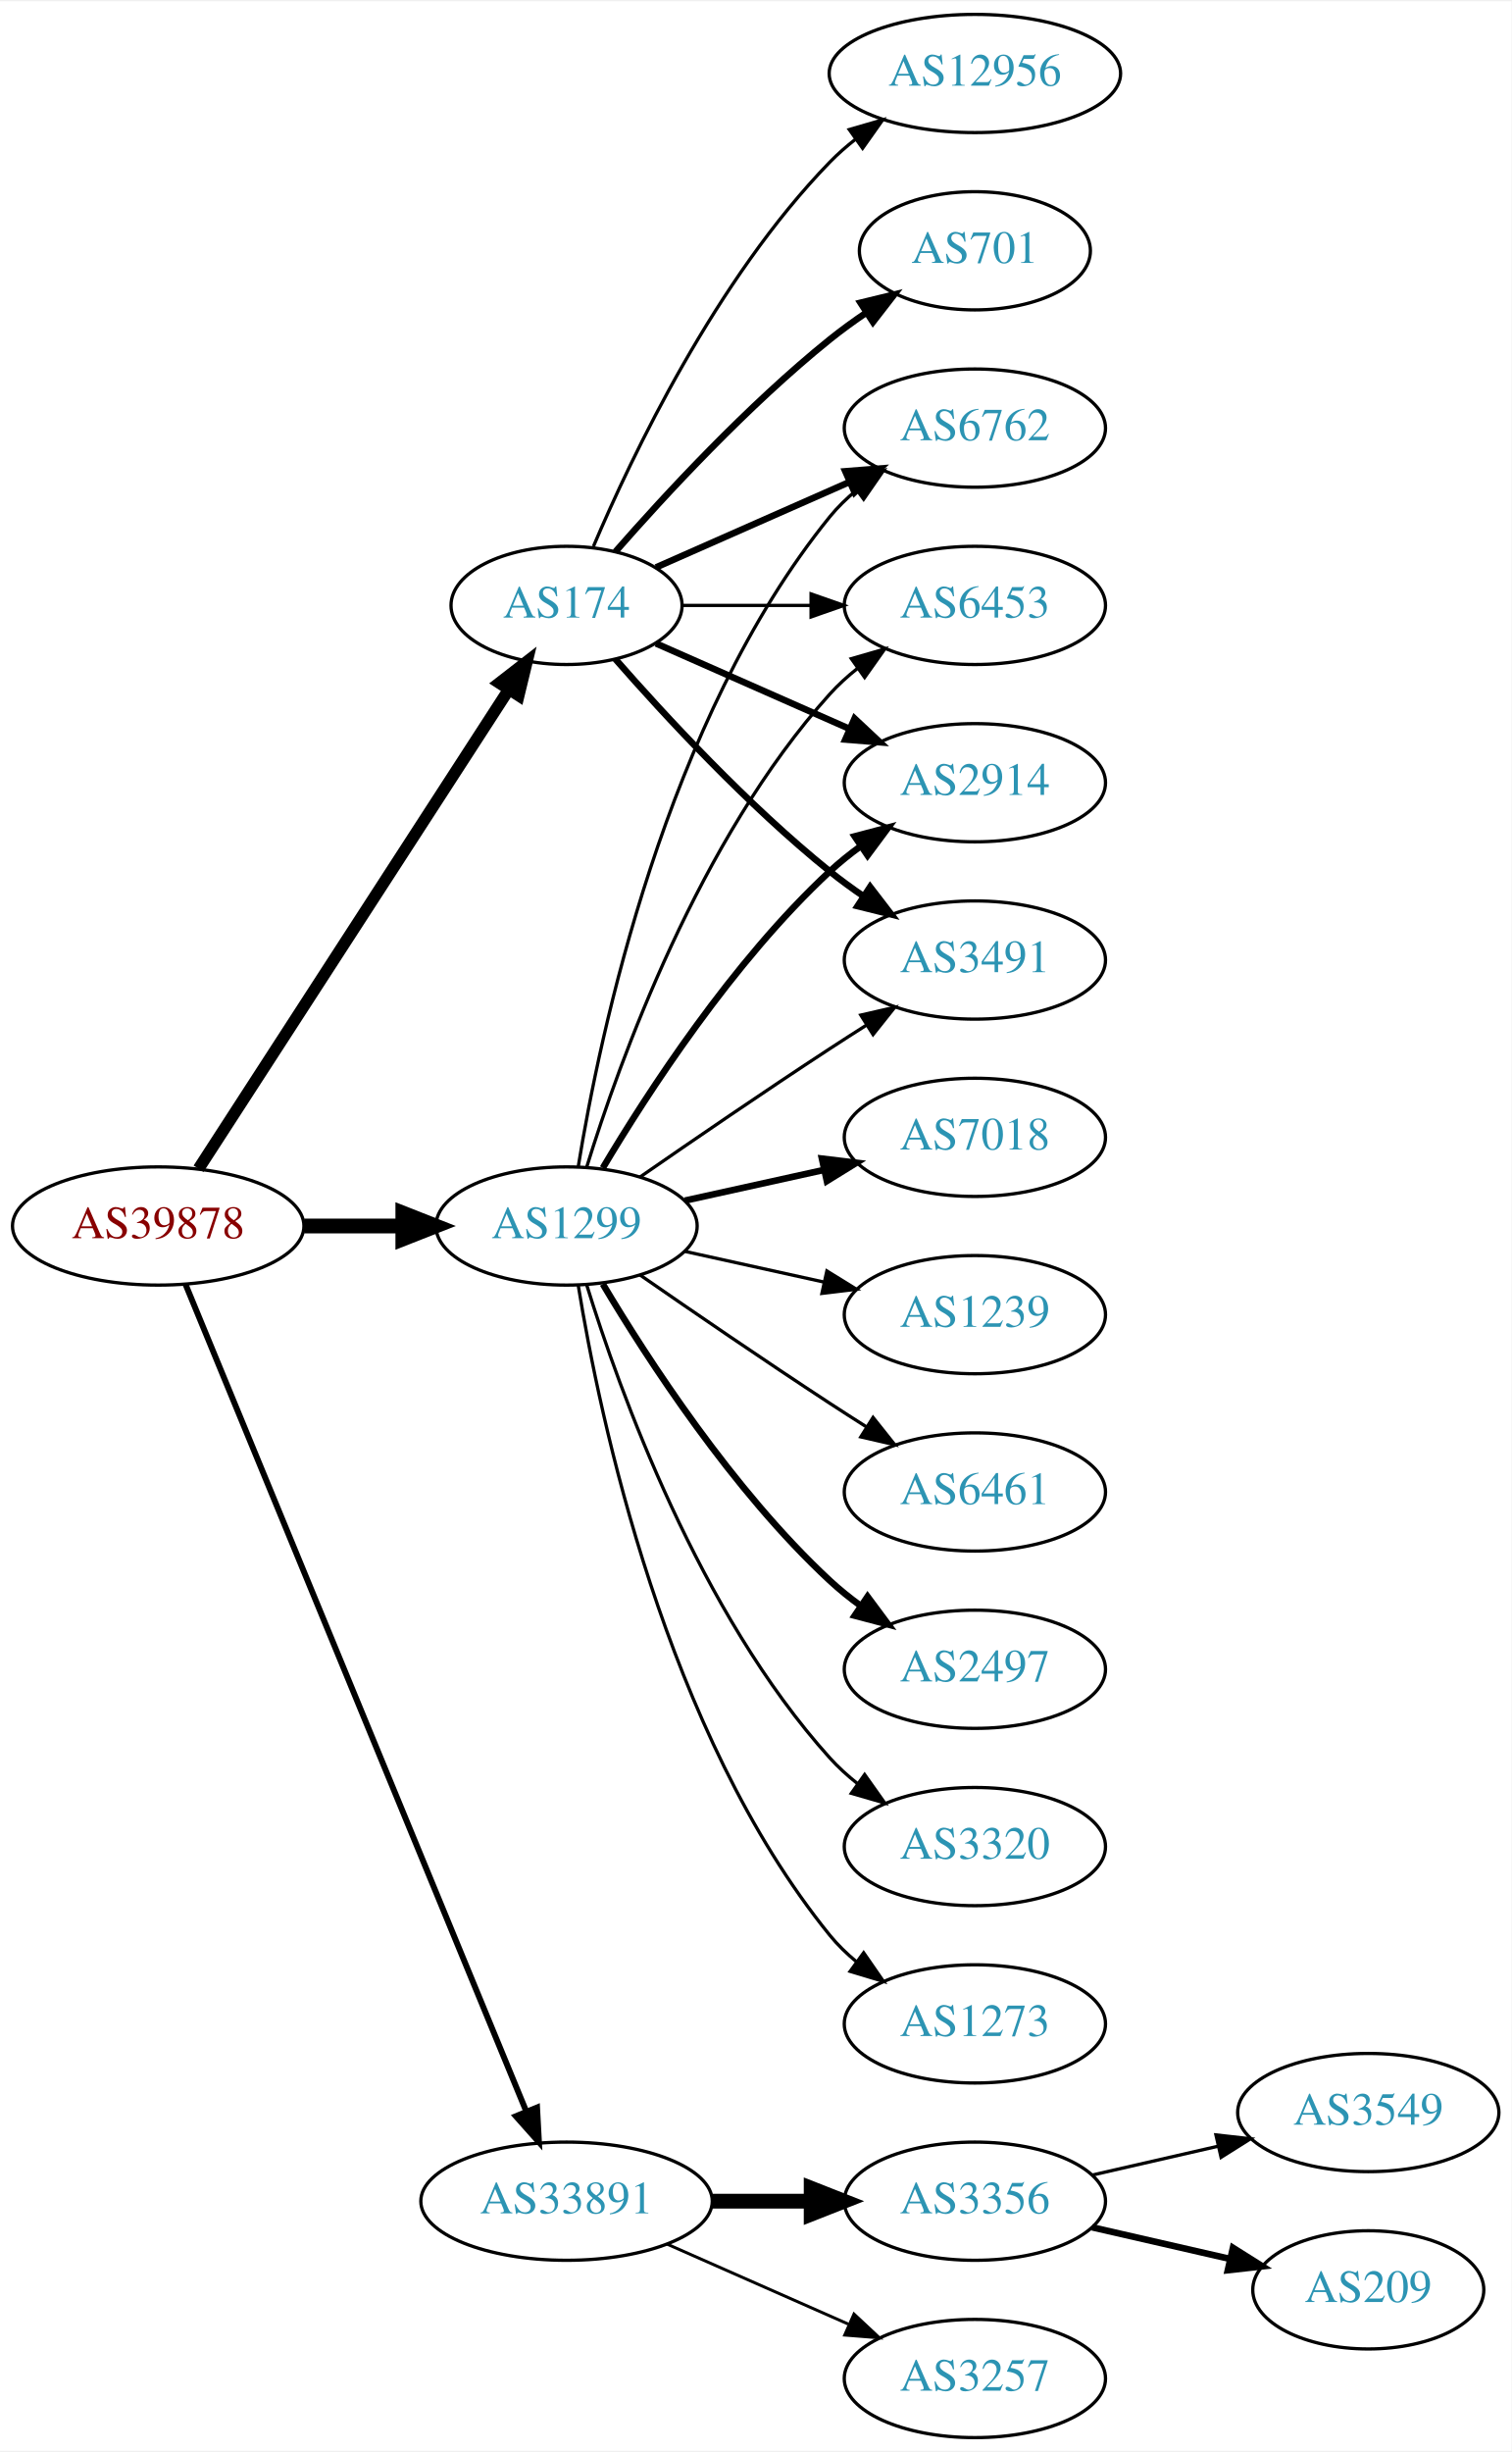
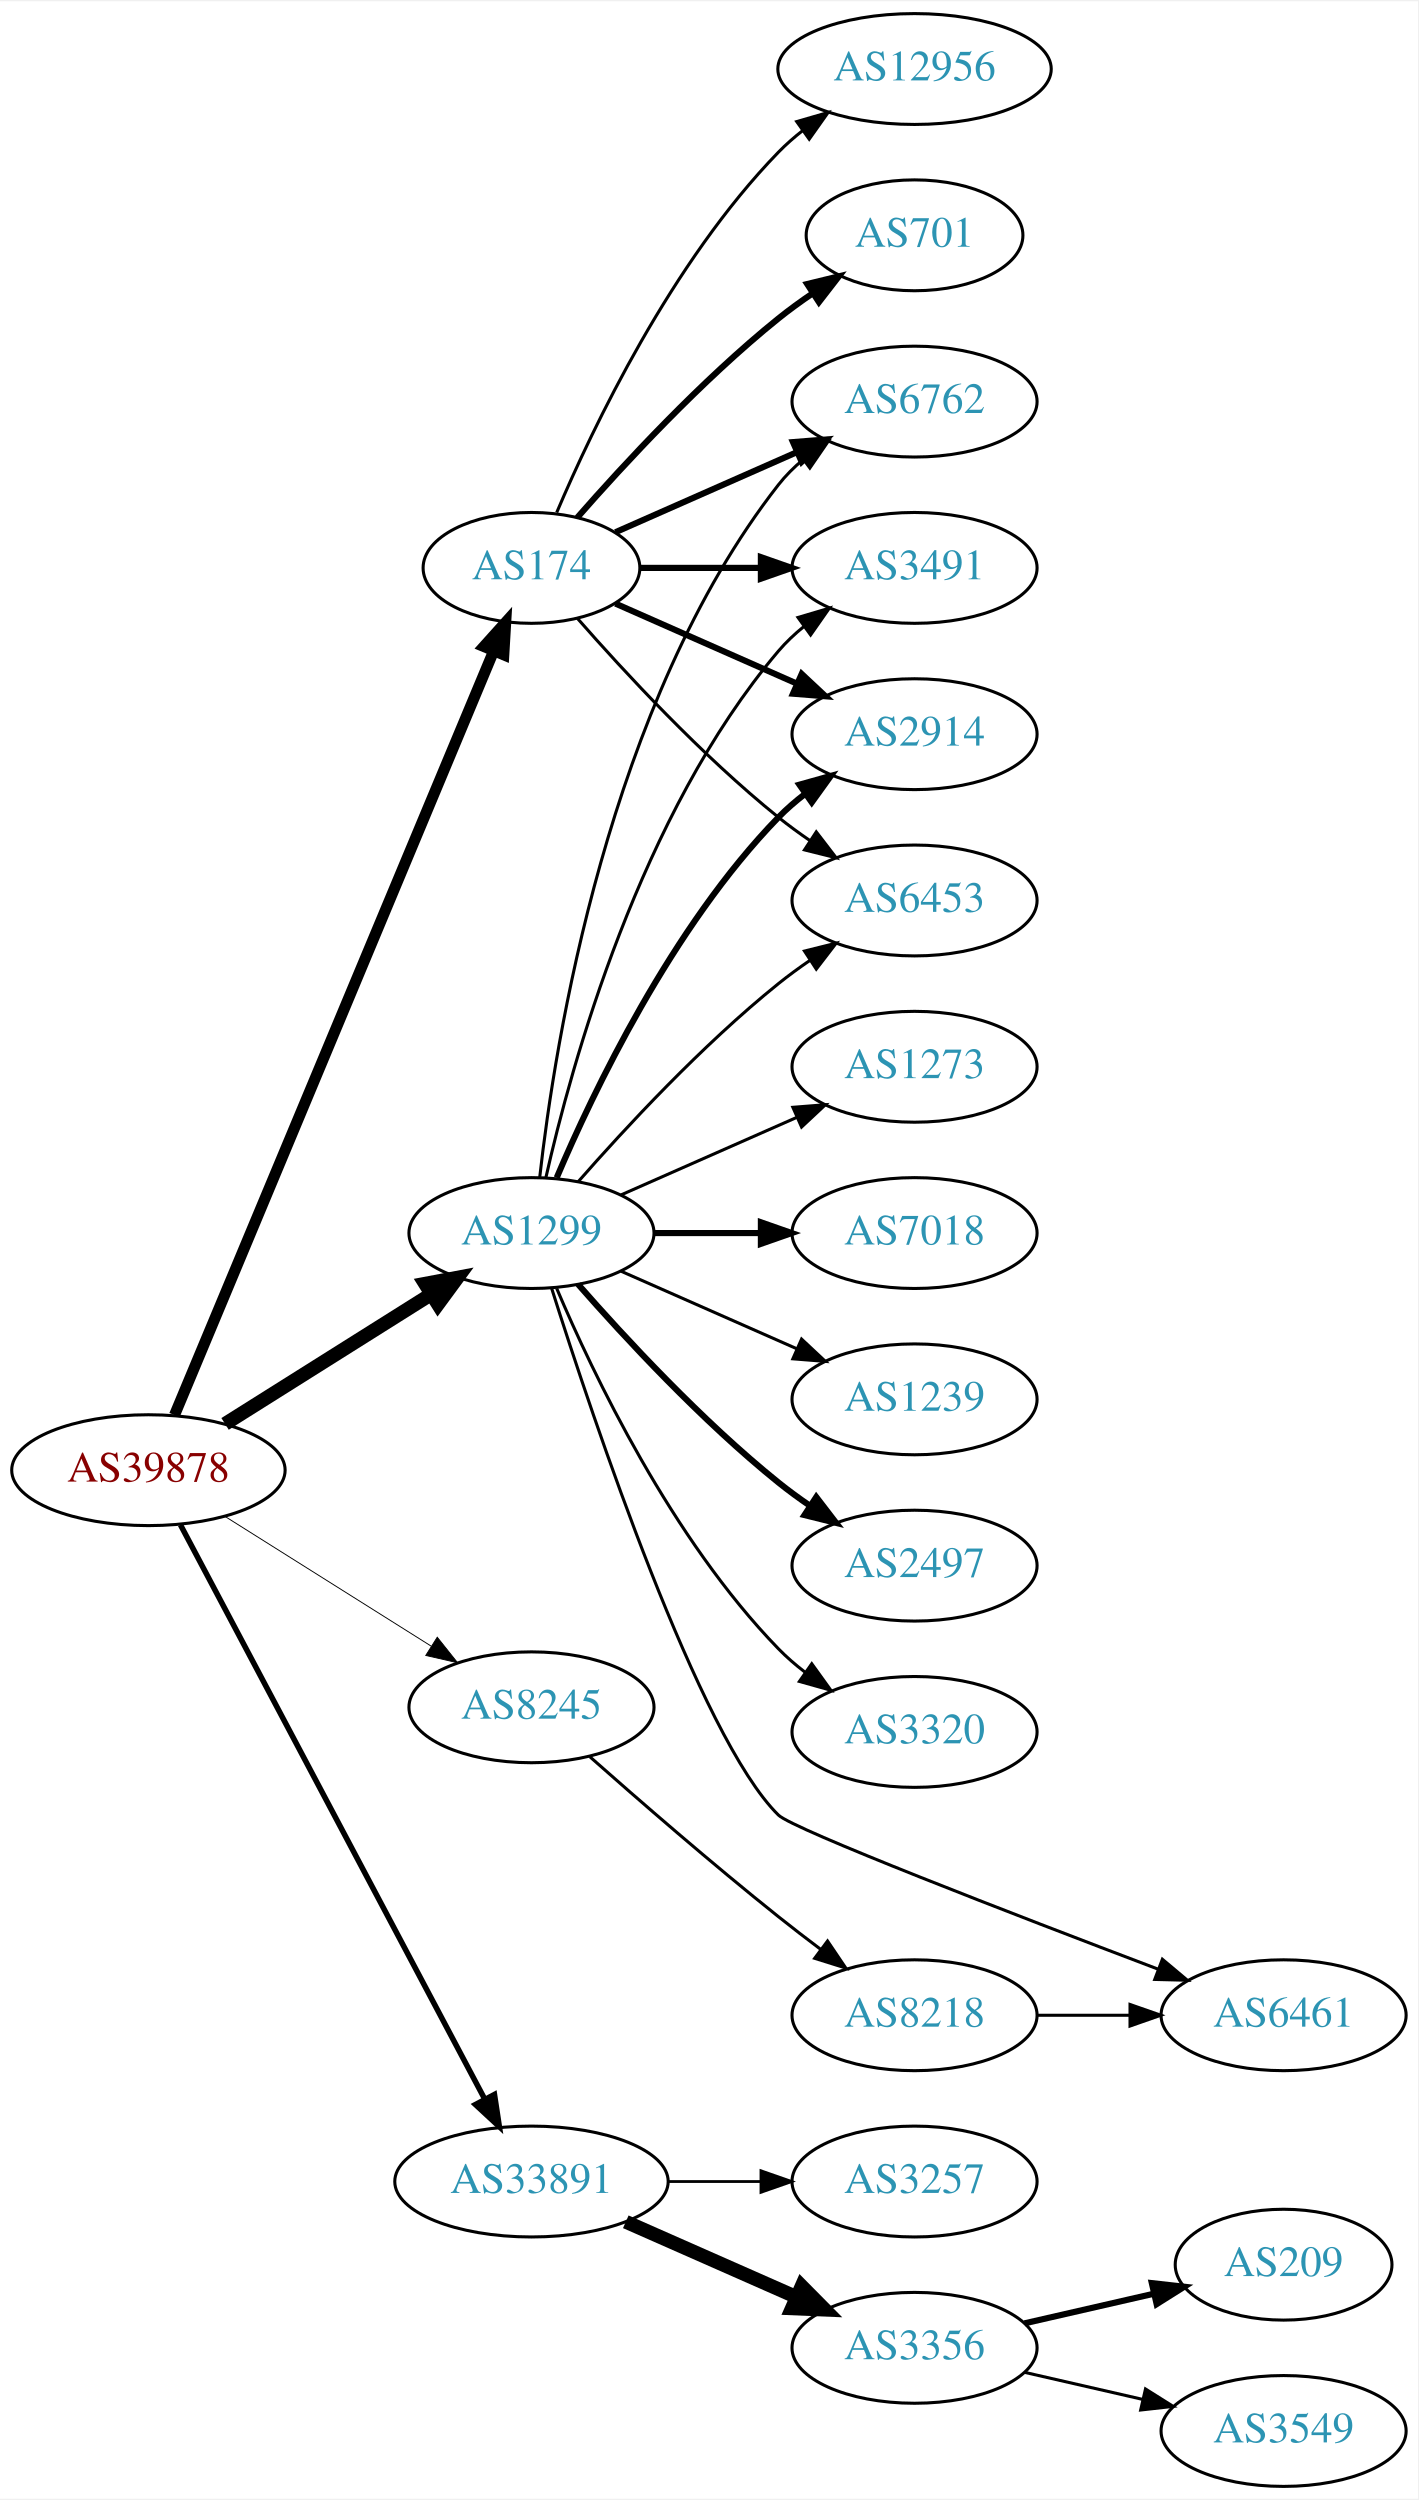
- <svg xmlns="http://www.w3.org/2000/svg" xmlns:xlink="http://www.w3.org/1999/xlink" width="460pt" height="746pt" viewBox="0.00 0.00 460.47 746.00">
-   <g id="graph0" class="graph" transform="scale(1 1) rotate(0) translate(4 742)">
-     <polygon fill="white" stroke="none" points="-4,4 -4,-742 456.469,-742 456.469,4 -4,4" />
+ <svg xmlns="http://www.w3.org/2000/svg" xmlns:xlink="http://www.w3.org/1999/xlink" width="460pt" height="811pt" viewBox="0.00 0.00 460.47 811.00">
+   <g id="graph0" class="graph" transform="scale(1 1) rotate(0) translate(4 807)">
+     <polygon fill="white" stroke="none" points="-4,4 -4,-807 456.469,-807 456.469,4 -4,4" />
    <g id="node1" class="node">
      <g id="a_node1">
        <a xlink:href="/asn/39878" xlink:title="AS39878 ~ Peter Rauter GmbH [AT]">
-           <ellipse fill="#ffffff" stroke="black" cx="44.196" cy="-369" rx="44.393" ry="18" />
-           <text text-anchor="middle" x="44.196" y="-365.3" font-family="Times,serif" font-size="14.00" fill="#880000">AS39878</text>
+           <ellipse fill="#ffffff" stroke="black" cx="44.196" cy="-330" rx="44.393" ry="18" />
+           <text text-anchor="middle" x="44.196" y="-326.3" font-family="Times,serif" font-size="14.00" fill="#880000">AS39878</text>
        </a>
      </g>
    </g>
    <g id="node2" class="node">
      <g id="a_node2">
        <a xlink:href="/asn/174" xlink:title="AS174 ~ Cogent Communications [US]">
-           <ellipse fill="#ffffff" stroke="black" cx="168.588" cy="-558" rx="35.194" ry="18" />
-           <text text-anchor="middle" x="168.588" y="-554.3" font-family="Times,serif" font-size="14.00" fill="#2c94b3">AS174</text>
+           <ellipse fill="#ffffff" stroke="black" cx="168.588" cy="-623" rx="35.194" ry="18" />
+           <text text-anchor="middle" x="168.588" y="-619.3" font-family="Times,serif" font-size="14.00" fill="#2c94b3">AS174</text>
        </a>
      </g>
    </g>
    <g id="edge1" class="edge">
-       <path fill="none" stroke="black" stroke-width="3.6" d="M56.491,-386.442C78.132,-419.859 125.532,-493.057 150.857,-532.163" />
-       <polygon fill="black" stroke="black" stroke-width="3.6" points="148.124,-534.382 156.497,-540.873 154,-530.577 148.124,-534.382" />
+       <path fill="none" stroke="black" stroke-width="3.6" d="M52.668,-347.887C73.372,-397.452 131.577,-536.792 156.277,-595.923" />
+       <polygon fill="black" stroke="black" stroke-width="3.6" points="153.13,-597.468 160.214,-605.347 159.589,-594.77 153.13,-597.468" />
    </g>
    <g id="node3" class="node">
      <g id="a_node3">
        <a xlink:href="/asn/1299" xlink:title="AS1299 ~ Telia Carrier [EU]">
-           <ellipse fill="#ffffff" stroke="black" cx="168.588" cy="-369" rx="39.794" ry="18" />
-           <text text-anchor="middle" x="168.588" y="-365.3" font-family="Times,serif" font-size="14.00" fill="#2c94b3">AS1299</text>
+           <ellipse fill="#ffffff" stroke="black" cx="168.588" cy="-407" rx="39.794" ry="18" />
+           <text text-anchor="middle" x="168.588" y="-403.3" font-family="Times,serif" font-size="14.00" fill="#2c94b3">AS1299</text>
        </a>
      </g>
    </g>
    <g id="edge2" class="edge">
-       <path fill="none" stroke="black" stroke-width="4.5" d="M88.692,-369C98.381,-369 108.717,-369 118.61,-369" />
-       <polygon fill="black" stroke="black" stroke-width="4.5" points="118.713,-372.938 128.713,-369 118.713,-365.063 118.713,-372.938" />
+       <path fill="none" stroke="black" stroke-width="4.5" d="M69.085,-345.029C88.199,-357.054 115.164,-374.019 136.05,-387.159" />
+       <polygon fill="black" stroke="black" stroke-width="4.5" points="134.028,-390.538 144.589,-392.53 138.221,-383.872 134.028,-390.538" />
    </g>
    <g id="node4" class="node">
      <g id="a_node4">
-         <a xlink:href="/asn/33891" xlink:title="AS33891 ~ CORE-BACKBONE GMBH GLOBAL NETWORK [DE]">
-           <ellipse fill="#ffffff" stroke="black" cx="168.588" cy="-72" rx="44.393" ry="18" />
-           <text text-anchor="middle" x="168.588" y="-68.3" font-family="Times,serif" font-size="14.00" fill="#2c94b3">AS33891</text>
+         <a xlink:href="/asn/8245" xlink:title="AS8245 ~ Video-Broadcast GmbH [AT]">
+           <ellipse fill="#ffffff" stroke="black" cx="168.588" cy="-253" rx="39.794" ry="18" />
+           <text text-anchor="middle" x="168.588" y="-249.3" font-family="Times,serif" font-size="14.00" fill="#2c94b3">AS8245</text>
        </a>
      </g>
    </g>
    <g id="edge3" class="edge">
-       <path fill="none" stroke="black" stroke-width="1.8" d="M52.486,-351.311C73.015,-301.493 131.429,-159.746 156.229,-99.564" />
-       <polygon fill="black" stroke="black" stroke-width="1.8" points="159.608,-100.551 160.182,-89.972 153.136,-97.884 159.608,-100.551" />
+       <path fill="none" stroke="black" stroke-width="0.3" d="M69.085,-314.971C88.199,-302.946 115.164,-285.981 136.05,-272.841" />
+       <polygon fill="black" stroke="black" stroke-width="0.3" points="137.988,-275.757 144.589,-267.47 134.26,-269.832 137.988,-275.757" />
    </g>
    <g id="node5" class="node">
      <g id="a_node5">
-         <a xlink:href="/asn/6762" xlink:title="AS6762 ~ TELECOM ITALIA SPARKLE S.p.A. [IT]">
-           <ellipse fill="#ffffff" stroke="black" cx="292.98" cy="-612" rx="39.794" ry="18" />
-           <text text-anchor="middle" x="292.98" y="-608.3" font-family="Times,serif" font-size="14.00" fill="#2c94b3">AS6762</text>
+         <a xlink:href="/asn/33891" xlink:title="AS33891 ~ CORE-BACKBONE GMBH GLOBAL NETWORK [DE]">
+           <ellipse fill="#ffffff" stroke="black" cx="168.588" cy="-99" rx="44.393" ry="18" />
+           <text text-anchor="middle" x="168.588" y="-95.3" font-family="Times,serif" font-size="14.00" fill="#2c94b3">AS33891</text>
        </a>
      </g>
    </g>
    <g id="edge4" class="edge">
-       <path fill="none" stroke="black" stroke-width="2" d="M195.844,-569.584C213.03,-577.167 235.743,-587.188 254.777,-595.586" />
-       <polygon fill="black" stroke="black" stroke-width="2" points="253.503,-598.849 264.065,-599.684 256.329,-592.445 253.503,-598.849" />
+       <path fill="none" stroke="black" stroke-width="1.8" d="M54.597,-312.257C75.911,-272.03 128.015,-173.69 153.325,-125.92" />
+       <polygon fill="black" stroke="black" stroke-width="1.8" points="156.566,-127.278 158.156,-116.803 150.381,-124.001 156.566,-127.278" />
    </g>
    <g id="node6" class="node">
      <g id="a_node6">
-         <a xlink:href="/asn/12956" xlink:title="AS12956 ~ TELXIUS [ES]">
-           <ellipse fill="#ffffff" stroke="black" cx="292.98" cy="-720" rx="44.393" ry="18" />
-           <text text-anchor="middle" x="292.98" y="-716.3" font-family="Times,serif" font-size="14.00" fill="#2c94b3">AS12956</text>
+         <a xlink:href="/asn/6453" xlink:title="AS6453 ~ TATA COMMUNICATIONS (AMERICA) INC [US]">
+           <ellipse fill="#ffffff" stroke="black" cx="292.98" cy="-515" rx="39.794" ry="18" />
+           <text text-anchor="middle" x="292.98" y="-511.3" font-family="Times,serif" font-size="14.00" fill="#2c94b3">AS6453</text>
        </a>
      </g>
    </g>
    <g id="edge5" class="edge">
-       <path fill="none" stroke="black" d="M176.779,-575.975C188.546,-603.682 214.12,-657.348 248.784,-693 251.2,-695.485 253.889,-697.842 256.71,-700.051" />
-       <polygon fill="black" stroke="black" points="254.717,-702.929 264.894,-705.873 258.774,-697.225 254.717,-702.929" />
+       <path fill="none" stroke="black" d="M183.462,-606.655C198.532,-589.441 223.81,-562.099 248.784,-542 252.04,-539.38 255.565,-536.808 259.149,-534.354" />
+       <polygon fill="black" stroke="black" points="261.068,-537.281 267.522,-528.879 257.237,-531.423 261.068,-537.281" />
    </g>
    <g id="node7" class="node">
      <g id="a_node7">
-         <a xlink:href="/asn/701" xlink:title="AS701 ~ UUNET [US]">
-           <ellipse fill="#ffffff" stroke="black" cx="292.98" cy="-666" rx="35.194" ry="18" />
-           <text text-anchor="middle" x="292.98" y="-662.3" font-family="Times,serif" font-size="14.00" fill="#2c94b3">AS701</text>
+         <a xlink:href="/asn/6762" xlink:title="AS6762 ~ TELECOM ITALIA SPARKLE S.p.A. [IT]">
+           <ellipse fill="#ffffff" stroke="black" cx="292.98" cy="-677" rx="39.794" ry="18" />
+           <text text-anchor="middle" x="292.98" y="-673.3" font-family="Times,serif" font-size="14.00" fill="#2c94b3">AS6762</text>
        </a>
      </g>
    </g>
    <g id="edge6" class="edge">
-       <path fill="none" stroke="black" stroke-width="2" d="M183.462,-574.345C198.532,-591.559 223.81,-618.901 248.784,-639 252.289,-641.821 256.107,-644.587 259.975,-647.208" />
-       <polygon fill="black" stroke="black" stroke-width="2" points="258.126,-650.18 268.421,-652.682 261.933,-644.306 258.126,-650.18" />
+       <path fill="none" stroke="black" stroke-width="2" d="M195.844,-634.584C213.03,-642.167 235.743,-652.188 254.777,-660.586" />
+       <polygon fill="black" stroke="black" stroke-width="2" points="253.503,-663.849 264.065,-664.684 256.329,-657.445 253.503,-663.849" />
    </g>
    <g id="node8" class="node">
      <g id="a_node8">
-         <a xlink:href="/asn/6453" xlink:title="AS6453 ~ TATA COMMUNICATIONS (AMERICA) INC [US]">
-           <ellipse fill="#ffffff" stroke="black" cx="292.98" cy="-558" rx="39.794" ry="18" />
-           <text text-anchor="middle" x="292.98" y="-554.3" font-family="Times,serif" font-size="14.00" fill="#2c94b3">AS6453</text>
+         <a xlink:href="/asn/701" xlink:title="AS701 ~ UUNET [US]">
+           <ellipse fill="#ffffff" stroke="black" cx="292.98" cy="-731" rx="35.194" ry="18" />
+           <text text-anchor="middle" x="292.98" y="-727.3" font-family="Times,serif" font-size="14.00" fill="#2c94b3">AS701</text>
        </a>
      </g>
    </g>
    <g id="edge7" class="edge">
-       <path fill="none" stroke="black" d="M204.007,-558C216.058,-558 229.834,-558 242.852,-558" />
-       <polygon fill="black" stroke="black" points="243.081,-561.5 253.081,-558 243.081,-554.5 243.081,-561.5" />
+       <path fill="none" stroke="black" stroke-width="2" d="M183.462,-639.345C198.532,-656.559 223.81,-683.901 248.784,-704 252.289,-706.821 256.107,-709.587 259.975,-712.208" />
+       <polygon fill="black" stroke="black" stroke-width="2" points="258.126,-715.18 268.421,-717.682 261.933,-709.306 258.126,-715.18" />
    </g>
    <g id="node9" class="node">
      <g id="a_node9">
-         <a xlink:href="/asn/2914" xlink:title="AS2914 ~ NTT America, Inc. [US]">
-           <ellipse fill="#ffffff" stroke="black" cx="292.98" cy="-504" rx="39.794" ry="18" />
-           <text text-anchor="middle" x="292.98" y="-500.3" font-family="Times,serif" font-size="14.00" fill="#2c94b3">AS2914</text>
+         <a xlink:href="/asn/3491" xlink:title="AS3491 ~ PCCW Global, Inc. [US]">
+           <ellipse fill="#ffffff" stroke="black" cx="292.98" cy="-623" rx="39.794" ry="18" />
+           <text text-anchor="middle" x="292.98" y="-619.3" font-family="Times,serif" font-size="14.00" fill="#2c94b3">AS3491</text>
        </a>
      </g>
    </g>
    <g id="edge8" class="edge">
-       <path fill="none" stroke="black" stroke-width="2" d="M195.844,-546.416C213.03,-538.833 235.743,-528.812 254.777,-520.414" />
-       <polygon fill="black" stroke="black" stroke-width="2" points="256.329,-523.555 264.065,-516.316 253.503,-517.151 256.329,-523.555" />
+       <path fill="none" stroke="black" stroke-width="2" d="M204.007,-623C216.058,-623 229.834,-623 242.852,-623" />
+       <polygon fill="black" stroke="black" stroke-width="2" points="243.081,-626.5 253.081,-623 243.081,-619.5 243.081,-626.5" />
    </g>
    <g id="node10" class="node">
      <g id="a_node10">
-         <a xlink:href="/asn/3491" xlink:title="AS3491 ~ PCCW Global, Inc. [US]">
-           <ellipse fill="#ffffff" stroke="black" cx="292.98" cy="-450" rx="39.794" ry="18" />
-           <text text-anchor="middle" x="292.98" y="-446.3" font-family="Times,serif" font-size="14.00" fill="#2c94b3">AS3491</text>
+         <a xlink:href="/asn/2914" xlink:title="AS2914 ~ NTT America, Inc. [US]">
+           <ellipse fill="#ffffff" stroke="black" cx="292.98" cy="-569" rx="39.794" ry="18" />
+           <text text-anchor="middle" x="292.98" y="-565.3" font-family="Times,serif" font-size="14.00" fill="#2c94b3">AS2914</text>
        </a>
      </g>
    </g>
    <g id="edge9" class="edge">
-       <path fill="none" stroke="black" stroke-width="2" d="M183.462,-541.655C198.532,-524.441 223.81,-497.099 248.784,-477 252.04,-474.38 255.565,-471.808 259.149,-469.354" />
-       <polygon fill="black" stroke="black" stroke-width="2" points="261.068,-472.281 267.522,-463.879 257.237,-466.423 261.068,-472.281" />
-     </g>
-     <g id="edge13" class="edge">
-       <path fill="none" stroke="black" d="M172.169,-387.178C178.624,-426.997 198.695,-523.286 248.784,-585 251.153,-587.918 253.926,-590.612 256.903,-593.075" />
-       <polygon fill="black" stroke="black" points="254.978,-596.003 265.125,-599.052 259.094,-590.341 254.978,-596.003" />
-     </g>
-     <g id="edge19" class="edge">
-       <path fill="none" stroke="black" d="M174.726,-386.94C184.629,-418.979 208.966,-486.812 248.784,-531 251.3,-533.792 254.172,-536.401 257.211,-538.812" />
-       <polygon fill="black" stroke="black" points="255.34,-541.776 265.519,-544.715 259.394,-536.07 255.34,-541.776" />
-     </g>
-     <g id="edge10" class="edge">
-       <path fill="none" stroke="black" stroke-width="2" d="M179.634,-386.671C193.205,-409.472 219.137,-449.472 248.784,-477 251.691,-479.699 254.904,-482.28 258.228,-484.703" />
-       <polygon fill="black" stroke="black" stroke-width="2" points="256.363,-487.667 266.606,-490.375 260.287,-481.87 256.363,-487.667" />
-     </g>
-     <g id="edge16" class="edge">
-       <path fill="none" stroke="black" d="M190.945,-383.901C206.796,-394.877 228.999,-410.079 248.784,-423 252.366,-425.339 256.137,-427.759 259.897,-430.144" />
-       <polygon fill="black" stroke="black" points="258.23,-433.231 268.558,-435.596 261.959,-427.307 258.23,-433.231" />
+       <path fill="none" stroke="black" stroke-width="2" d="M195.844,-611.416C213.03,-603.833 235.743,-593.812 254.777,-585.414" />
+       <polygon fill="black" stroke="black" stroke-width="2" points="256.329,-588.555 264.065,-581.316 253.503,-582.151 256.329,-588.555" />
    </g>
    <g id="node11" class="node">
      <g id="a_node11">
-         <a xlink:href="/asn/7018" xlink:title="AS7018 ~ AT&amp;T Services, Inc. [US]">
-           <ellipse fill="#ffffff" stroke="black" cx="292.98" cy="-396" rx="39.794" ry="18" />
-           <text text-anchor="middle" x="292.98" y="-392.3" font-family="Times,serif" font-size="14.00" fill="#2c94b3">AS7018</text>
-         </a>
-       </g>
+         <a xlink:href="/asn/12956" xlink:title="AS12956 ~ TELXIUS [ES]">
+           <ellipse fill="#ffffff" stroke="black" cx="292.98" cy="-785" rx="44.393" ry="18" />
+           <text text-anchor="middle" x="292.98" y="-781.3" font-family="Times,serif" font-size="14.00" fill="#2c94b3">AS12956</text>
+         </a>
+       </g>
+     </g>
+     <g id="edge10" class="edge">
+       <path fill="none" stroke="black" d="M176.779,-640.975C188.546,-668.682 214.12,-722.348 248.784,-758 251.2,-760.485 253.889,-762.842 256.71,-765.051" />
+       <polygon fill="black" stroke="black" points="254.717,-767.929 264.894,-770.873 258.774,-762.225 254.717,-767.929" />
+     </g>
+     <g id="edge20" class="edge">
+       <path fill="none" stroke="black" d="M183.74,-423.663C198.842,-440.894 223.963,-468.024 248.784,-488 252.04,-490.62 255.565,-493.192 259.149,-495.646" />
+       <polygon fill="black" stroke="black" points="257.237,-498.577 267.522,-501.121 261.068,-492.719 257.237,-498.577" />
+     </g>
+     <g id="edge15" class="edge">
+       <path fill="none" stroke="black" d="M171.268,-425.129C176.098,-468.368 193.439,-579.216 248.784,-650 251.099,-652.961 253.836,-655.683 256.791,-658.164" />
+       <polygon fill="black" stroke="black" points="254.847,-661.078 264.982,-664.165 258.985,-655.432 254.847,-661.078" />
+     </g>
+     <g id="edge17" class="edge">
+       <path fill="none" stroke="black" d="M173.282,-425.075C181.422,-461.148 203.855,-543.14 248.784,-596 251.219,-598.864 254.035,-601.521 257.04,-603.961" />
+       <polygon fill="black" stroke="black" points="255.139,-606.905 265.3,-609.906 259.228,-601.224 255.139,-606.905" />
    </g>
    <g id="edge11" class="edge">
-       <path fill="none" stroke="black" stroke-width="2" d="M204.661,-376.737C217.848,-379.646 233.028,-382.995 246.994,-386.076" />
-       <polygon fill="black" stroke="black" stroke-width="2" points="246.383,-389.525 256.903,-388.262 247.891,-382.69 246.383,-389.525" />
+       <path fill="none" stroke="black" stroke-width="2" d="M176.779,-424.975C188.546,-452.682 214.12,-506.348 248.784,-542 251.404,-544.695 254.345,-547.239 257.428,-549.608" />
+       <polygon fill="black" stroke="black" stroke-width="2" points="255.594,-552.597 265.796,-555.455 259.603,-546.859 255.594,-552.597" />
    </g>
    <g id="node12" class="node">
      <g id="a_node12">
-         <a xlink:href="/asn/1239" xlink:title="AS1239 ~ Sprint [US]">
-           <ellipse fill="#ffffff" stroke="black" cx="292.98" cy="-342" rx="39.794" ry="18" />
-           <text text-anchor="middle" x="292.98" y="-338.3" font-family="Times,serif" font-size="14.00" fill="#2c94b3">AS1239</text>
+         <a xlink:href="/asn/7018" xlink:title="AS7018 ~ AT&amp;T Services, Inc. [US]">
+           <ellipse fill="#ffffff" stroke="black" cx="292.98" cy="-407" rx="39.794" ry="18" />
+           <text text-anchor="middle" x="292.98" y="-403.3" font-family="Times,serif" font-size="14.00" fill="#2c94b3">AS7018</text>
        </a>
      </g>
    </g>
    <g id="edge12" class="edge">
-       <path fill="none" stroke="black" d="M204.661,-361.263C217.848,-358.354 233.028,-355.005 246.994,-351.924" />
-       <polygon fill="black" stroke="black" points="247.891,-355.31 256.903,-349.738 246.383,-348.475 247.891,-355.31" />
+       <path fill="none" stroke="black" stroke-width="2" d="M208.314,-407C219.252,-407 231.303,-407 242.769,-407" />
+       <polygon fill="black" stroke="black" stroke-width="2" points="243.087,-410.5 253.087,-407 243.087,-403.5 243.087,-410.5" />
    </g>
    <g id="node13" class="node">
      <g id="a_node13">
-         <a xlink:href="/asn/6461" xlink:title="AS6461 ~ Zayo Bandwidth [US]">
-           <ellipse fill="#ffffff" stroke="black" cx="292.98" cy="-288" rx="39.794" ry="18" />
-           <text text-anchor="middle" x="292.98" y="-284.3" font-family="Times,serif" font-size="14.00" fill="#2c94b3">AS6461</text>
-         </a>
-       </g>
-     </g>
-     <g id="edge14" class="edge">
-       <path fill="none" stroke="black" d="M190.945,-354.099C206.796,-343.123 228.999,-327.921 248.784,-315 252.366,-312.661 256.137,-310.241 259.897,-307.856" />
-       <polygon fill="black" stroke="black" points="261.959,-310.693 268.558,-302.404 258.23,-304.769 261.959,-310.693" />
+         <a xlink:href="/asn/1239" xlink:title="AS1239 ~ Sprint [US]">
+           <ellipse fill="#ffffff" stroke="black" cx="292.98" cy="-353" rx="39.794" ry="18" />
+           <text text-anchor="middle" x="292.98" y="-349.3" font-family="Times,serif" font-size="14.00" fill="#2c94b3">AS1239</text>
+         </a>
+       </g>
+     </g>
+     <g id="edge13" class="edge">
+       <path fill="none" stroke="black" d="M197.667,-394.611C214.615,-387.134 236.413,-377.517 254.782,-369.412" />
+       <polygon fill="black" stroke="black" points="256.296,-372.57 264.032,-365.331 253.47,-366.166 256.296,-372.57" />
    </g>
    <g id="node14" class="node">
      <g id="a_node14">
        <a xlink:href="/asn/2497" xlink:title="AS2497 ~ Internet Initiative Japan Inc. [JP]">
-           <ellipse fill="#ffffff" stroke="black" cx="292.98" cy="-234" rx="39.794" ry="18" />
-           <text text-anchor="middle" x="292.98" y="-230.3" font-family="Times,serif" font-size="14.00" fill="#2c94b3">AS2497</text>
-         </a>
-       </g>
-     </g>
-     <g id="edge15" class="edge">
-       <path fill="none" stroke="black" stroke-width="2" d="M179.634,-351.329C193.205,-328.528 219.137,-288.528 248.784,-261 251.691,-258.301 254.904,-255.72 258.228,-253.297" />
-       <polygon fill="black" stroke="black" stroke-width="2" points="260.287,-256.13 266.606,-247.625 256.363,-250.333 260.287,-256.13" />
+           <ellipse fill="#ffffff" stroke="black" cx="292.98" cy="-299" rx="39.794" ry="18" />
+           <text text-anchor="middle" x="292.98" y="-295.3" font-family="Times,serif" font-size="14.00" fill="#2c94b3">AS2497</text>
+         </a>
+       </g>
+     </g>
+     <g id="edge14" class="edge">
+       <path fill="none" stroke="black" stroke-width="2" d="M183.74,-390.337C198.842,-373.106 223.963,-345.976 248.784,-326 252.04,-323.38 255.565,-320.808 259.149,-318.354" />
+       <polygon fill="black" stroke="black" stroke-width="2" points="261.068,-321.281 267.522,-312.879 257.237,-315.423 261.068,-321.281" />
    </g>
    <g id="node15" class="node">
      <g id="a_node15">
        <a xlink:href="/asn/3320" xlink:title="AS3320 ~ DTAG [DE]">
-           <ellipse fill="#ffffff" stroke="black" cx="292.98" cy="-180" rx="39.794" ry="18" />
-           <text text-anchor="middle" x="292.98" y="-176.3" font-family="Times,serif" font-size="14.00" fill="#2c94b3">AS3320</text>
-         </a>
-       </g>
-     </g>
-     <g id="edge17" class="edge">
-       <path fill="none" stroke="black" d="M174.726,-351.06C184.629,-319.021 208.966,-251.188 248.784,-207 251.3,-204.208 254.172,-201.599 257.211,-199.188" />
-       <polygon fill="black" stroke="black" points="259.394,-201.93 265.519,-193.285 255.34,-196.224 259.394,-201.93" />
+           <ellipse fill="#ffffff" stroke="black" cx="292.98" cy="-245" rx="39.794" ry="18" />
+           <text text-anchor="middle" x="292.98" y="-241.3" font-family="Times,serif" font-size="14.00" fill="#2c94b3">AS3320</text>
+         </a>
+       </g>
+     </g>
+     <g id="edge16" class="edge">
+       <path fill="none" stroke="black" d="M176.779,-389.025C188.546,-361.318 214.12,-307.652 248.784,-272 251.404,-269.305 254.345,-266.761 257.428,-264.392" />
+       <polygon fill="black" stroke="black" points="259.603,-267.141 265.796,-258.545 255.594,-261.403 259.603,-267.141" />
    </g>
    <g id="node16" class="node">
      <g id="a_node16">
-         <a xlink:href="/asn/1273" xlink:title="AS1273 ~ Vodafone Group PLC [EU]">
-           <ellipse fill="#ffffff" stroke="black" cx="292.98" cy="-126" rx="39.794" ry="18" />
-           <text text-anchor="middle" x="292.98" y="-122.3" font-family="Times,serif" font-size="14.00" fill="#2c94b3">AS1273</text>
+         <a xlink:href="/asn/6461" xlink:title="AS6461 ~ Zayo Bandwidth [US]">
+           <ellipse fill="#ffffff" stroke="black" cx="412.823" cy="-153" rx="39.794" ry="18" />
+           <text text-anchor="middle" x="412.823" y="-149.3" font-family="Times,serif" font-size="14.00" fill="#2c94b3">AS6461</text>
        </a>
      </g>
    </g>
    <g id="edge18" class="edge">
-       <path fill="none" stroke="black" d="M172.169,-350.822C178.624,-311.003 198.695,-214.714 248.784,-153 251.153,-150.082 253.926,-147.388 256.903,-144.925" />
-       <polygon fill="black" stroke="black" points="259.094,-147.659 265.125,-138.948 254.978,-141.997 259.094,-147.659" />
+       <path fill="none" stroke="black" d="M175.153,-388.995C188.492,-346.811 223.092,-243.248 248.784,-218 253.451,-213.414 325.266,-185.715 372.012,-167.987" />
+       <polygon fill="black" stroke="black" points="373.461,-171.181 381.574,-164.367 370.982,-164.634 373.461,-171.181" />
    </g>
    <g id="node17" class="node">
      <g id="a_node17">
-         <a xlink:href="/asn/3356" xlink:title="AS3356 ~ Level 3 Parent, LLC [US]">
-           <ellipse fill="#ffffff" stroke="black" cx="292.98" cy="-72" rx="39.794" ry="18" />
-           <text text-anchor="middle" x="292.98" y="-68.3" font-family="Times,serif" font-size="14.00" fill="#2c94b3">AS3356</text>
-         </a>
-       </g>
-     </g>
-     <g id="edge20" class="edge">
-       <path fill="none" stroke="black" stroke-width="4.5" d="M213.084,-72C222.773,-72 233.11,-72 243.002,-72" />
-       <polygon fill="black" stroke="black" stroke-width="4.5" points="243.105,-75.938 253.105,-72 243.105,-68.063 243.105,-75.938" />
+         <a xlink:href="/asn/1273" xlink:title="AS1273 ~ Vodafone Group PLC [EU]">
+           <ellipse fill="#ffffff" stroke="black" cx="292.98" cy="-461" rx="39.794" ry="18" />
+           <text text-anchor="middle" x="292.98" y="-457.3" font-family="Times,serif" font-size="14.00" fill="#2c94b3">AS1273</text>
+         </a>
+       </g>
+     </g>
+     <g id="edge19" class="edge">
+       <path fill="none" stroke="black" d="M197.667,-419.389C214.615,-426.866 236.413,-436.483 254.782,-444.588" />
+       <polygon fill="black" stroke="black" points="253.47,-447.834 264.032,-448.669 256.296,-441.43 253.47,-447.834" />
    </g>
    <g id="node18" class="node">
      <g id="a_node18">
-         <a xlink:href="/asn/3257" xlink:title="AS3257 ~ GTT [DE]">
-           <ellipse fill="#ffffff" stroke="black" cx="292.98" cy="-18" rx="39.794" ry="18" />
-           <text text-anchor="middle" x="292.98" y="-14.3" font-family="Times,serif" font-size="14.00" fill="#2c94b3">AS3257</text>
+         <a xlink:href="/asn/8218" xlink:title="AS8218 ~ legacy Neotelecoms [FR]">
+           <ellipse fill="#ffffff" stroke="black" cx="292.98" cy="-153" rx="39.794" ry="18" />
+           <text text-anchor="middle" x="292.98" y="-149.3" font-family="Times,serif" font-size="14.00" fill="#2c94b3">AS8218</text>
        </a>
      </g>
    </g>
    <g id="edge21" class="edge">
-       <path fill="none" stroke="black" stroke-width="0.9" d="M199.216,-58.928C215.81,-51.606 236.67,-42.403 254.403,-34.579" />
-       <polygon fill="black" stroke="black" stroke-width="0.9" points="256.151,-37.634 263.887,-30.395 253.325,-31.23 256.151,-37.634" />
+       <path fill="none" stroke="black" d="M187.52,-236.957C203.371,-222.933 227.254,-202.182 248.784,-185 253.161,-181.507 257.859,-177.894 262.488,-174.408" />
+       <polygon fill="black" stroke="black" points="264.727,-177.105 270.659,-168.326 260.547,-171.489 264.727,-177.105" />
    </g>
    <g id="node19" class="node">
      <g id="a_node19">
-         <a xlink:href="/asn/3549" xlink:title="AS3549 ~ Level 3 Parent, LLC [US]">
-           <ellipse fill="#ffffff" stroke="black" cx="412.823" cy="-99" rx="39.794" ry="18" />
-           <text text-anchor="middle" x="412.823" y="-95.3" font-family="Times,serif" font-size="14.00" fill="#2c94b3">AS3549</text>
-         </a>
-       </g>
-     </g>
-     <g id="edge22" class="edge">
-       <path fill="none" stroke="black" d="M328.7,-79.955C340.7,-82.704 354.32,-85.825 367.013,-88.733" />
-       <polygon fill="black" stroke="black" points="366.415,-92.187 376.945,-91.009 367.979,-85.364 366.415,-92.187" />
+         <a xlink:href="/asn/3356" xlink:title="AS3356 ~ Level 3 Parent, LLC [US]">
+           <ellipse fill="#ffffff" stroke="black" cx="292.98" cy="-45" rx="39.794" ry="18" />
+           <text text-anchor="middle" x="292.98" y="-41.3" font-family="Times,serif" font-size="14.00" fill="#2c94b3">AS3356</text>
+         </a>
+       </g>
+     </g>
+     <g id="edge23" class="edge">
+       <path fill="none" stroke="black" stroke-width="4.5" d="M199.216,-85.928C215.81,-78.606 236.67,-69.403 254.403,-61.579" />
+       <polygon fill="black" stroke="black" stroke-width="4.5" points="256.327,-65.034 263.887,-57.395 253.148,-57.829 256.327,-65.034" />
    </g>
    <g id="node20" class="node">
      <g id="a_node20">
+         <a xlink:href="/asn/3257" xlink:title="AS3257 ~ GTT [DE]">
+           <ellipse fill="#ffffff" stroke="black" cx="292.98" cy="-99" rx="39.794" ry="18" />
+           <text text-anchor="middle" x="292.98" y="-95.3" font-family="Times,serif" font-size="14.00" fill="#2c94b3">AS3257</text>
+         </a>
+       </g>
+     </g>
+     <g id="edge24" class="edge">
+       <path fill="none" stroke="black" stroke-width="0.9" d="M213.084,-99C222.773,-99 233.11,-99 243.002,-99" />
+       <polygon fill="black" stroke="black" stroke-width="0.9" points="243.105,-102.5 253.105,-99 243.105,-95.5 243.105,-102.5" />
+     </g>
+     <g id="edge22" class="edge">
+       <path fill="none" stroke="black" d="M332.893,-153C342.446,-153 352.796,-153 362.759,-153" />
+       <polygon fill="black" stroke="black" points="362.951,-156.5 372.951,-153 362.951,-149.5 362.951,-156.5" />
+     </g>
+     <g id="node21" class="node">
+       <g id="a_node21">
+         <a xlink:href="/asn/3549" xlink:title="AS3549 ~ Level 3 Parent, LLC [US]">
+           <ellipse fill="#ffffff" stroke="black" cx="412.823" cy="-18" rx="39.794" ry="18" />
+           <text text-anchor="middle" x="412.823" y="-14.3" font-family="Times,serif" font-size="14.00" fill="#2c94b3">AS3549</text>
+         </a>
+       </g>
+     </g>
+     <g id="edge25" class="edge">
+       <path fill="none" stroke="black" d="M328.7,-37.045C340.7,-34.296 354.32,-31.175 367.013,-28.267" />
+       <polygon fill="black" stroke="black" points="367.979,-31.636 376.945,-25.991 366.415,-24.813 367.979,-31.636" />
+     </g>
+     <g id="node22" class="node">
+       <g id="a_node22">
        <a xlink:href="/asn/209" xlink:title="AS209 ~ CenturyLink Communications, LLC [US]">
-           <ellipse fill="#ffffff" stroke="black" cx="412.823" cy="-45" rx="35.194" ry="18" />
-           <text text-anchor="middle" x="412.823" y="-41.3" font-family="Times,serif" font-size="14.00" fill="#2c94b3">AS209</text>
-         </a>
-       </g>
-     </g>
-     <g id="edge23" class="edge">
-       <path fill="none" stroke="black" stroke-width="2" d="M328.7,-64.045C341.792,-61.045 356.814,-57.603 370.455,-54.478" />
-       <polygon fill="black" stroke="black" stroke-width="2" points="371.597,-57.807 380.562,-52.162 370.033,-50.984 371.597,-57.807" />
+           <ellipse fill="#ffffff" stroke="black" cx="412.823" cy="-72" rx="35.194" ry="18" />
+           <text text-anchor="middle" x="412.823" y="-68.3" font-family="Times,serif" font-size="14.00" fill="#2c94b3">AS209</text>
+         </a>
+       </g>
+     </g>
+     <g id="edge26" class="edge">
+       <path fill="none" stroke="black" stroke-width="2" d="M328.7,-52.955C341.792,-55.955 356.814,-59.397 370.455,-62.522" />
+       <polygon fill="black" stroke="black" stroke-width="2" points="370.033,-66.016 380.562,-64.838 371.597,-59.193 370.033,-66.016" />
    </g>
  </g>
</svg>
